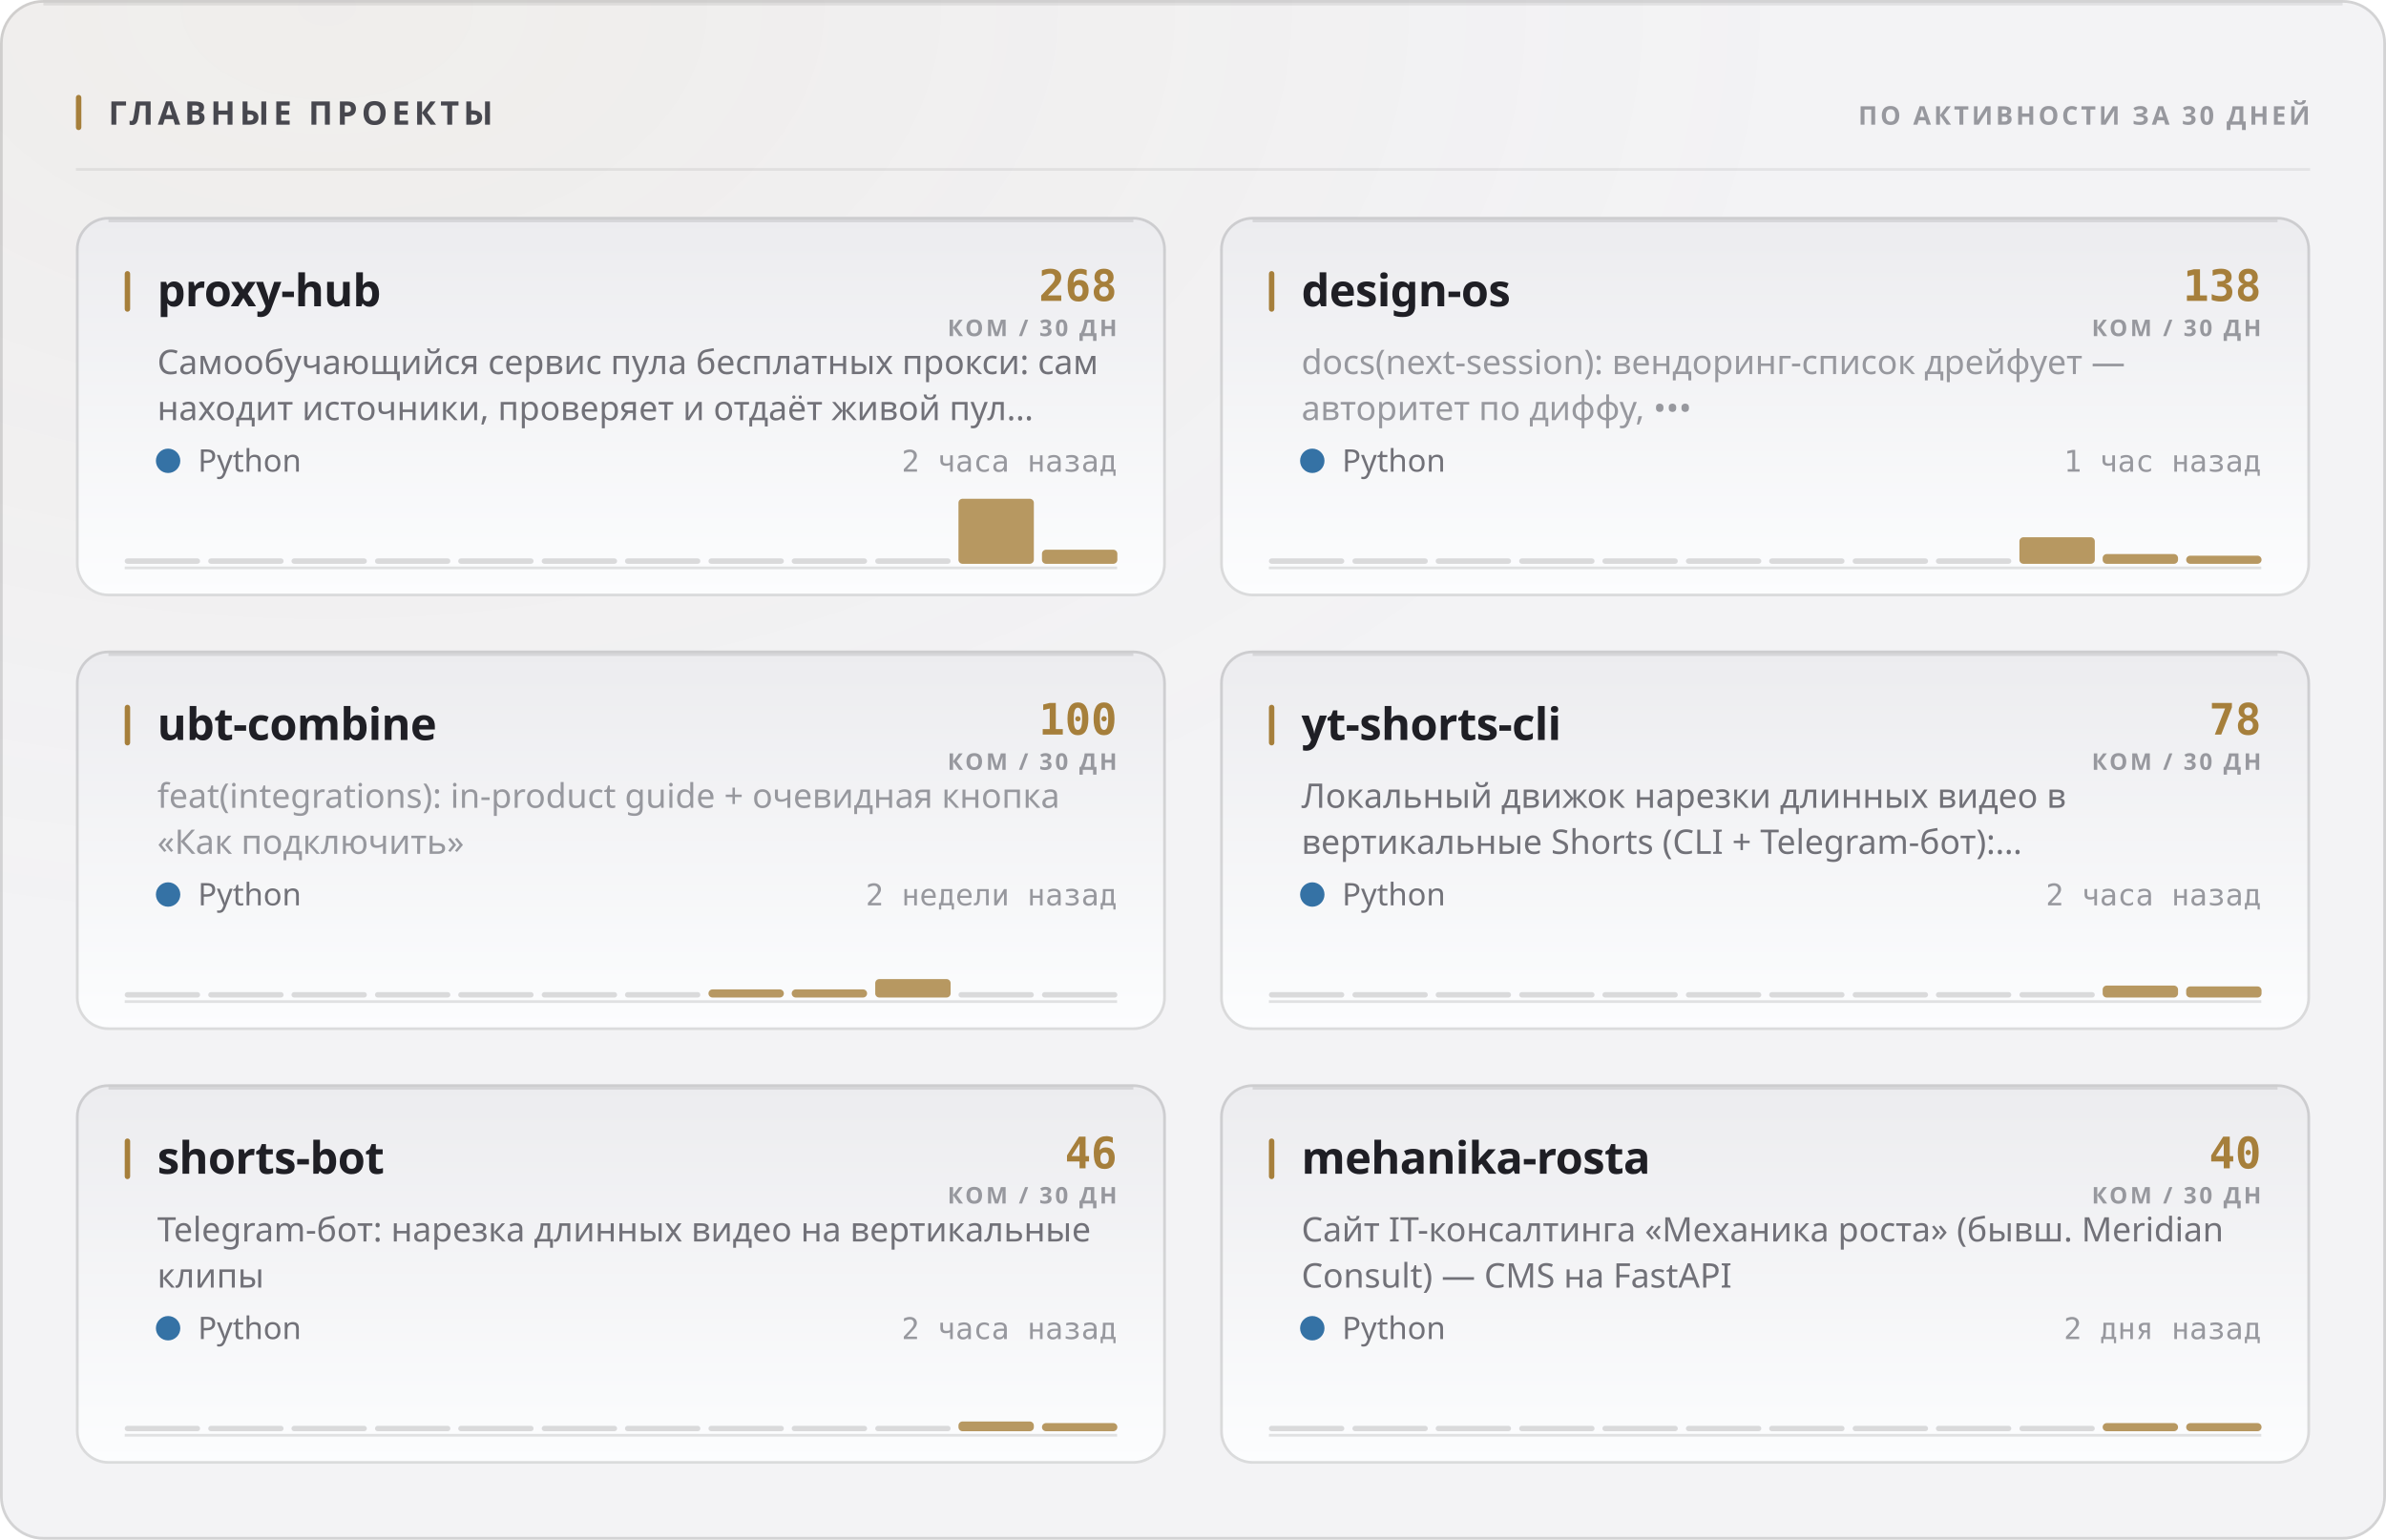
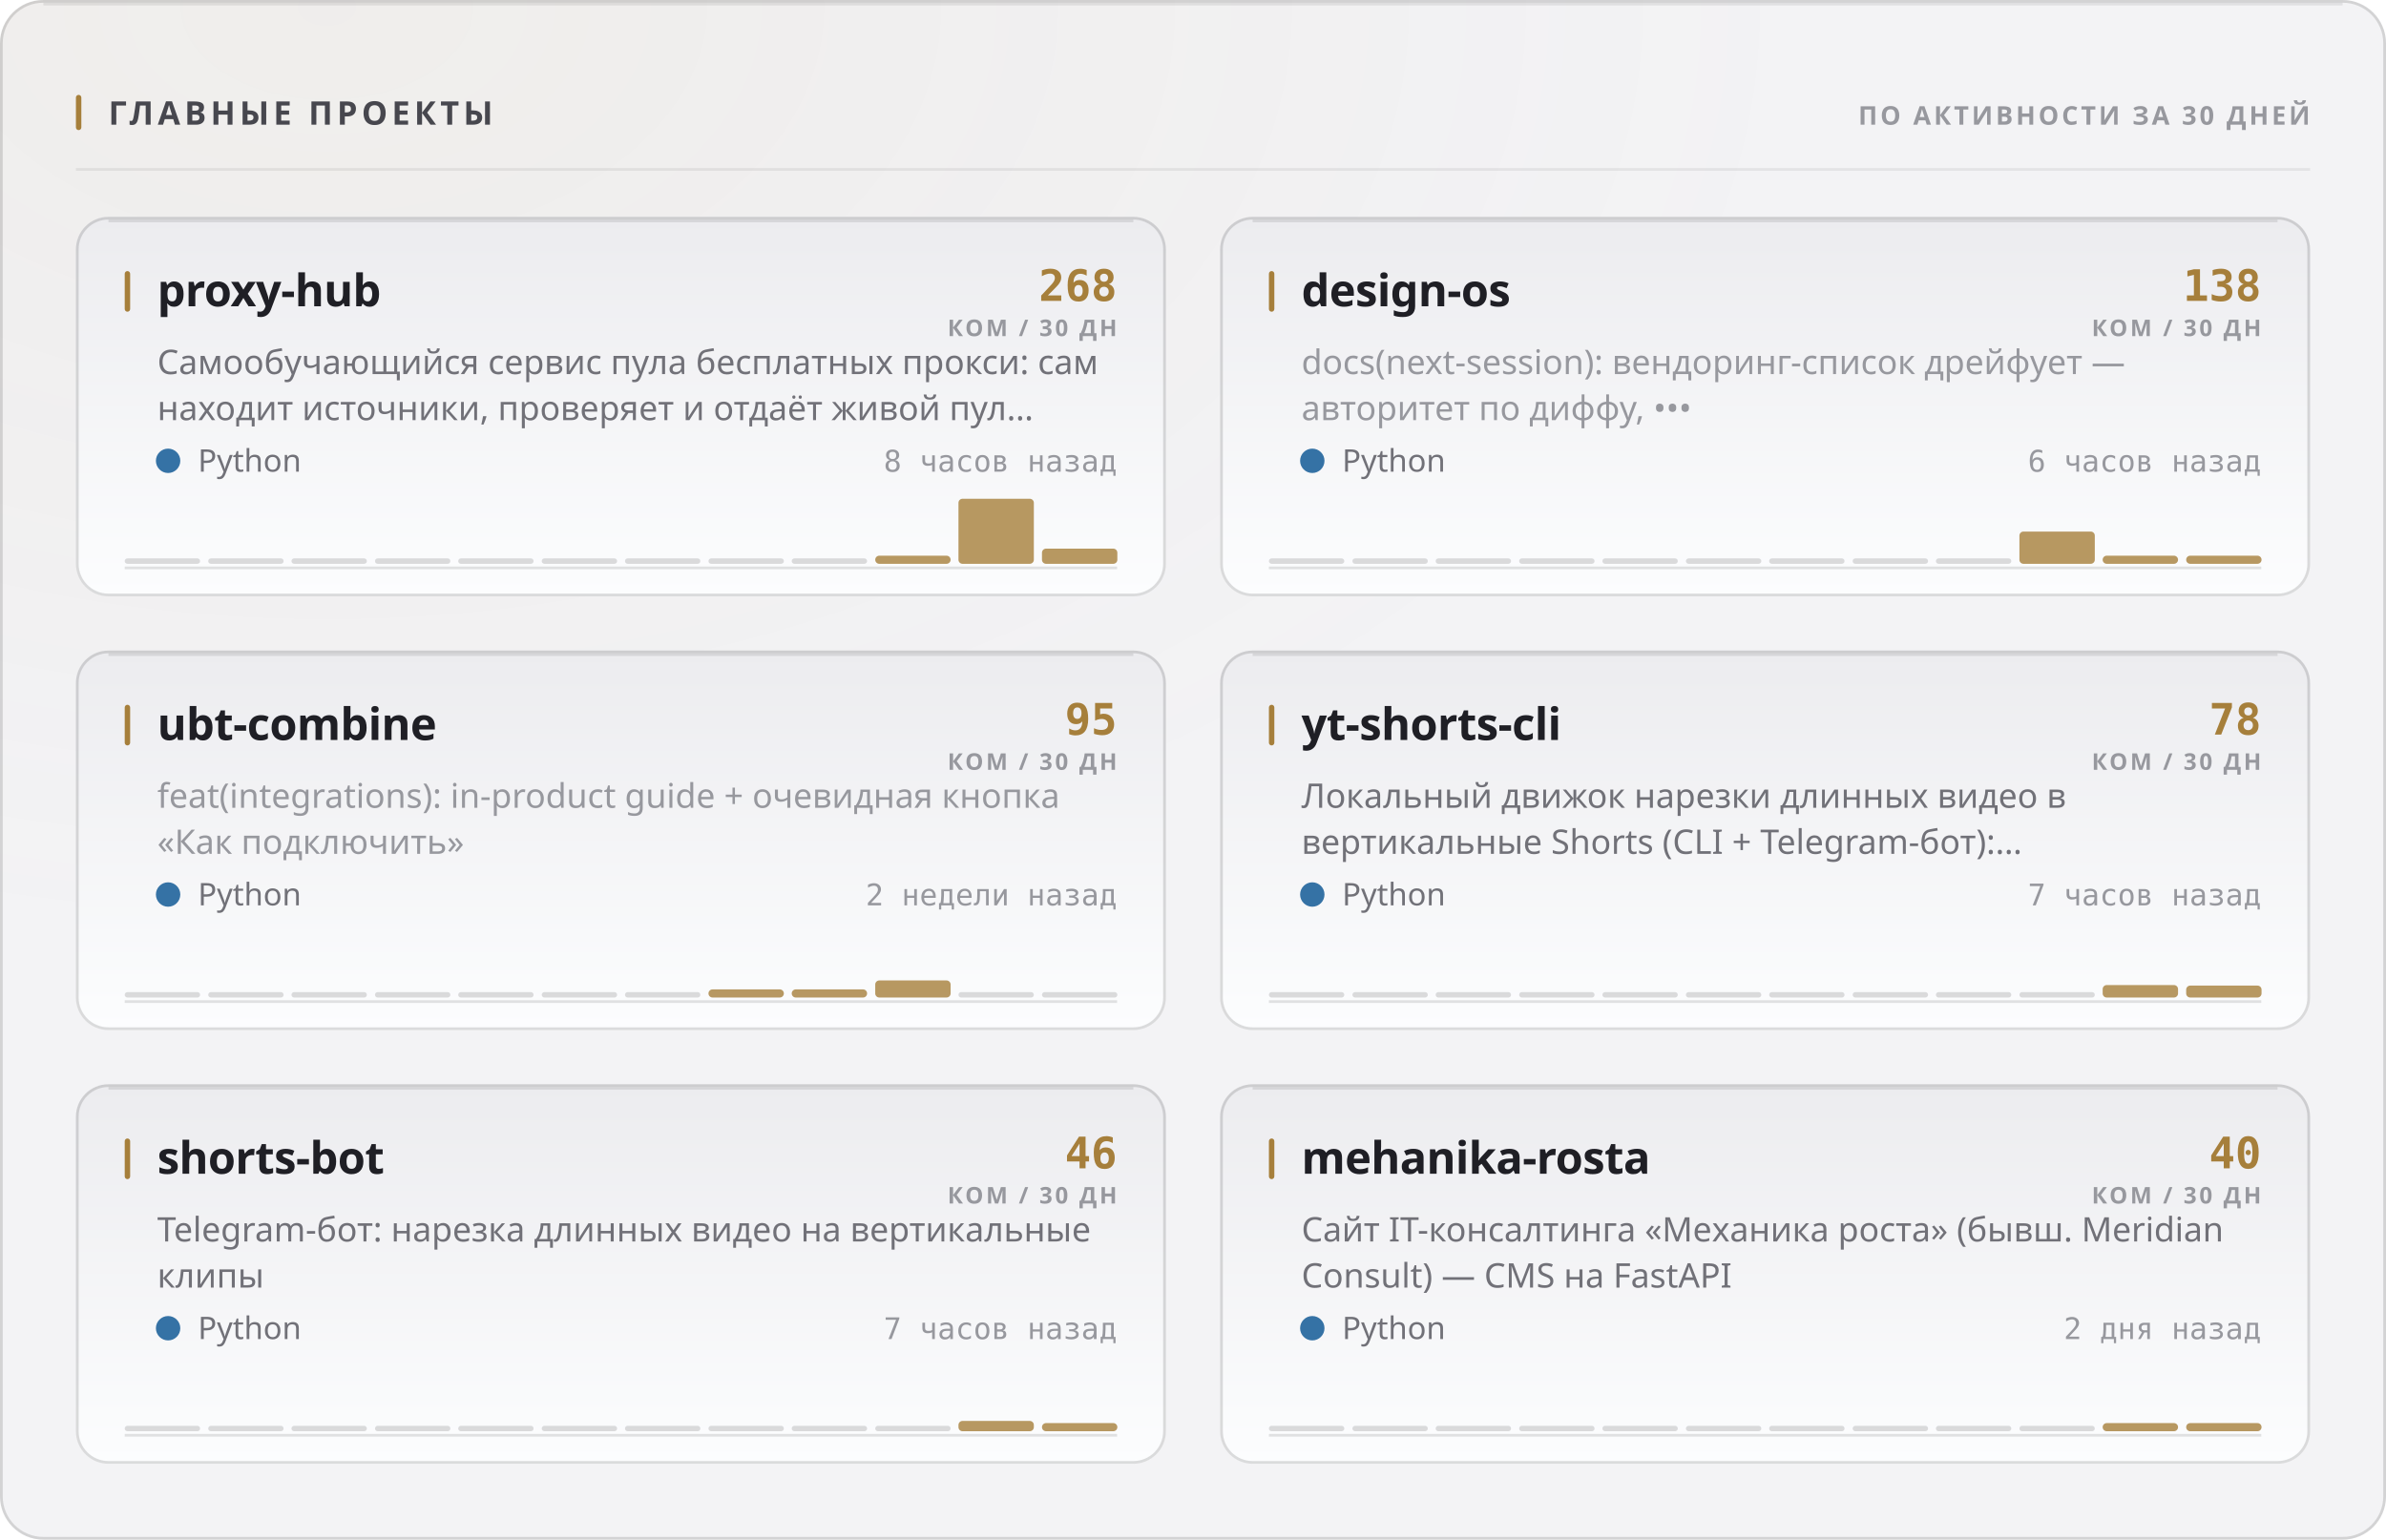
<svg xmlns="http://www.w3.org/2000/svg" width="880" height="568" viewBox="0 0 880 568" role="img">
  <style>
  text { font-family: -apple-system, BlinkMacSystemFont, 'Segoe UI', 'Noto Sans', Helvetica, Arial, sans-serif; }
  .mono { font-family: ui-monospace, 'SF Mono', 'Cascadia Mono', 'DejaVu Sans Mono', Menlo, Consolas, monospace; font-variant-numeric: tabular-nums; }
  .caps { letter-spacing: .1em; text-transform: uppercase; }

  @keyframes sheen  { from { transform: translateX(-120%); } to { transform: translateX(260%); } }
  @keyframes rise   { from { opacity: 0; transform: translateY(6px); } to { opacity: 1; transform: none; } }
  @keyframes slide  { from { opacity: 0; transform: translateX(-8px); } to { opacity: 1; transform: none; } }
  @keyframes grow   { from { transform: scaleY(0); } to { transform: scaleY(1); } }
  @keyframes widen  { from { transform: scaleX(0); } to { transform: scaleX(1); } }
  @keyframes draw   { from { stroke-dashoffset: 200; } to { stroke-dashoffset: 0; } }

  .sheen { animation: sheen 5.5s cubic-bezier(.45,0,.2,1) infinite; }
  .rise  { animation: rise .5s cubic-bezier(.16,1,.3,1) both; }
  .slide { animation: slide .42s cubic-bezier(.16,1,.3,1) both; }
  .bar   { transform-box: fill-box; transform-origin: 50% 100%;
           animation: grow .62s cubic-bezier(.16,1,.3,1) both; }
  .fill  { transform-box: fill-box; transform-origin: 0% 50%;
           animation: widen .8s cubic-bezier(.16,1,.3,1) both; }
  /* The hidden start state lives in the keyframes, never in the static rule.
     A renderer that ignores CSS animations then falls back to the FINISHED
     state — a drawn line, visible text — instead of an empty panel. */
  .spark { stroke-dasharray: 200;
           animation: draw 1.1s cubic-bezier(.16,1,.3,1) both; }

  @media (prefers-reduced-motion: reduce) {
    .sheen { animation: none; opacity: 0; }
    .rise, .slide, .bar, .fill, .spark { animation: none; opacity: 1; transform: none;
                                         stroke-dashoffset: 0; }
  }</style>
  <defs>
    <filter id="grain1" x="0" y="0" width="100%" height="100%">
      <feTurbulence type="fractalNoise" baseFrequency="0.82" numOctaves="3" stitchTiles="stitch" />
      <feColorMatrix type="saturate" values="0" />
    </filter>
    <radialGradient id="wash2" cx="14%" cy="0%" r="62%">
      <stop offset="0%" stop-color="#a67f3b" stop-opacity="0.05" />
      <stop offset="100%" stop-color="#a67f3b" stop-opacity="0" />
    </radialGradient>
    <linearGradient id="cardfill3" x1="0" y1="0" x2="0" y2="1">
      <stop offset="0%" stop-color="#ececef" />
      <stop offset="100%" stop-color="#fcfdfe" />
    </linearGradient>
    <linearGradient id="cardfill4" x1="0" y1="0" x2="0" y2="1">
      <stop offset="0%" stop-color="#ececef" />
      <stop offset="100%" stop-color="#fcfdfe" />
    </linearGradient>
    <linearGradient id="cardfill5" x1="0" y1="0" x2="0" y2="1">
      <stop offset="0%" stop-color="#ececef" />
      <stop offset="100%" stop-color="#fcfdfe" />
    </linearGradient>
    <linearGradient id="cardfill6" x1="0" y1="0" x2="0" y2="1">
      <stop offset="0%" stop-color="#ececef" />
      <stop offset="100%" stop-color="#fcfdfe" />
    </linearGradient>
    <linearGradient id="cardfill7" x1="0" y1="0" x2="0" y2="1">
      <stop offset="0%" stop-color="#ececef" />
      <stop offset="100%" stop-color="#fcfdfe" />
    </linearGradient>
    <linearGradient id="cardfill8" x1="0" y1="0" x2="0" y2="1">
      <stop offset="0%" stop-color="#ececef" />
      <stop offset="100%" stop-color="#fcfdfe" />
    </linearGradient>
  </defs>
  <rect width="880" height="568" rx="16" fill="#f3f3f5" />
  <rect width="880" height="568" rx="16" fill="url(#wash2)" />
  <rect width="880" height="568" rx="16" filter="url(#grain1)" opacity="0.035" style="mix-blend-mode:overlay" />
  <rect x=".5" y=".5" width="879" height="567" rx="15.5" fill="none" stroke="rgba(10,10,12,0.14)" />
  <path d="M16 1.5 H864" stroke="rgba(10,10,12,0.08)" stroke-width="1" fill="none" />
  <rect x="28" y="35" width="2" height="13" rx="1" fill="#a67f3b" />
  <text x="40" y="46" font-size="12" font-weight="700" fill="#47474e" letter-spacing="0.13em">ГЛАВНЫЕ ПРОЕКТЫ</text>
  <text x="852" y="46" font-size="9.5" font-weight="600" fill="#97989e" text-anchor="end" letter-spacing="0.11em">ПО АКТИВНОСТИ ЗА 30 ДНЕЙ</text>
  <path d="M28 62.5 H852" stroke="rgba(10,10,12,0.07)" stroke-width="1" />
  <g class="rise" opacity="1" style="">
    <rect x="28" y="80" width="402" height="140" rx="12" fill="url(#cardfill3)" />
    <rect x="28.5" y="80.5" width="401" height="139" rx="11.5" fill="none" stroke="rgba(10,10,12,0.14)" />
    <path d="M40 81.5 H418" stroke="rgba(10,10,12,0.1)" stroke-width="1" fill="none" />
    <rect x="46" y="100" width="2" height="15" rx="1" fill="#a67f3b" />
    <text x="58" y="113" font-size="16.5" font-weight="700" fill="#1f1f25" letter-spacing="-0.01em">proxy-hub</text>
    <text x="412" y="111" font-size="16" font-weight="700" fill="#a67f3b" text-anchor="end" class="mono">268</text>
    <text x="412" y="124" font-size="8.5" font-weight="600" fill="#97989e" text-anchor="end" letter-spacing="0.11em">КОМ / 30 ДН</text>
    <text x="58" y="138" font-size="12.5" font-weight="400" fill="#717178">Самообучающийся сервис пула бесплатных прокси: сам</text>
    <text x="58" y="155" font-size="12.5" font-weight="400" fill="#717178">находит источники, проверяет и отдаёт живой пул…</text>
    <circle cx="62" cy="170" r="4.5" fill="#3572A5" />
    <text x="73" y="174" font-size="11.5" font-weight="400" fill="#717178">Python</text>
-     <text x="412" y="174" font-size="11" font-weight="400" fill="#97989e" text-anchor="end" class="mono">2 часа назад</text>
+     <text x="412" y="174" font-size="11" font-weight="400" fill="#97989e" text-anchor="end" class="mono">8 часов назад</text>
    <path d="M46 209.5 H412" stroke="rgba(10,10,12,0.112)" stroke-width="1" />
    <g class="bar" style="animation-delay:0.18s">
      <rect x="46.0" y="206.0" width="27.8" height="2" rx="1" fill="rgba(10,10,12,0.14)" />
      <rect x="76.8" y="206.0" width="27.8" height="2" rx="1" fill="rgba(10,10,12,0.14)" />
      <rect x="107.5" y="206.0" width="27.8" height="2" rx="1" fill="rgba(10,10,12,0.14)" />
      <rect x="138.3" y="206.0" width="27.8" height="2" rx="1" fill="rgba(10,10,12,0.14)" />
      <rect x="169.0" y="206.0" width="27.8" height="2" rx="1" fill="rgba(10,10,12,0.14)" />
      <rect x="199.8" y="206.0" width="27.8" height="2" rx="1" fill="rgba(10,10,12,0.14)" />
      <rect x="230.5" y="206.0" width="27.8" height="2" rx="1" fill="rgba(10,10,12,0.14)" />
      <rect x="261.3" y="206.0" width="27.8" height="2" rx="1" fill="rgba(10,10,12,0.14)" />
      <rect x="292.0" y="206.0" width="27.8" height="2" rx="1" fill="rgba(10,10,12,0.14)" />
-       <rect x="322.8" y="206.0" width="27.8" height="2" rx="1" fill="rgba(10,10,12,0.14)" />
+       <rect x="322.8" y="205.0" width="27.8" height="3.0" rx="1.5" fill="#a67f3b" opacity="0.8" />
      <rect x="353.5" y="184.0" width="27.8" height="24.0" rx="1.5" fill="#a67f3b" opacity="0.8" />
-       <rect x="384.3" y="202.8" width="27.8" height="5.2" rx="1.5" fill="#a67f3b" opacity="0.8" />
+       <rect x="384.3" y="202.4" width="27.8" height="5.6" rx="1.5" fill="#a67f3b" opacity="0.8" />
    </g>
  </g>
  <g class="rise" opacity="1" style=" animation-delay:0.055s;">
    <rect x="450" y="80" width="402" height="140" rx="12" fill="url(#cardfill4)" />
    <rect x="450.5" y="80.5" width="401" height="139" rx="11.5" fill="none" stroke="rgba(10,10,12,0.14)" />
    <path d="M462 81.5 H840" stroke="rgba(10,10,12,0.1)" stroke-width="1" fill="none" />
    <rect x="468" y="100" width="2" height="15" rx="1" fill="#a67f3b" />
    <text x="480" y="113" font-size="16.5" font-weight="700" fill="#1f1f25" letter-spacing="-0.01em">design-os</text>
    <text x="834" y="111" font-size="16" font-weight="700" fill="#a67f3b" text-anchor="end" class="mono">138</text>
    <text x="834" y="124" font-size="8.5" font-weight="600" fill="#97989e" text-anchor="end" letter-spacing="0.11em">КОМ / 30 ДН</text>
    <text x="480" y="138" font-size="12.5" font-weight="400" fill="#97989e">docs(next-session): вендоринг-список дрейфует —</text>
    <text x="480" y="155" font-size="12.5" font-weight="400" fill="#97989e">авторитет по диффу, •••</text>
    <circle cx="484" cy="170" r="4.5" fill="#3572A5" />
    <text x="495" y="174" font-size="11.5" font-weight="400" fill="#717178">Python</text>
-     <text x="834" y="174" font-size="11" font-weight="400" fill="#97989e" text-anchor="end" class="mono">1 час назад</text>
+     <text x="834" y="174" font-size="11" font-weight="400" fill="#97989e" text-anchor="end" class="mono">6 часов назад</text>
    <path d="M468 209.5 H834" stroke="rgba(10,10,12,0.112)" stroke-width="1" />
    <g class="bar" style="animation-delay:0.24s">
      <rect x="468.0" y="206.0" width="27.8" height="2" rx="1" fill="rgba(10,10,12,0.14)" />
      <rect x="498.8" y="206.0" width="27.8" height="2" rx="1" fill="rgba(10,10,12,0.14)" />
      <rect x="529.5" y="206.0" width="27.8" height="2" rx="1" fill="rgba(10,10,12,0.14)" />
      <rect x="560.3" y="206.0" width="27.8" height="2" rx="1" fill="rgba(10,10,12,0.14)" />
      <rect x="591.0" y="206.0" width="27.8" height="2" rx="1" fill="rgba(10,10,12,0.14)" />
      <rect x="621.8" y="206.0" width="27.8" height="2" rx="1" fill="rgba(10,10,12,0.14)" />
      <rect x="652.5" y="206.0" width="27.8" height="2" rx="1" fill="rgba(10,10,12,0.14)" />
      <rect x="683.3" y="206.0" width="27.8" height="2" rx="1" fill="rgba(10,10,12,0.14)" />
      <rect x="714.0" y="206.0" width="27.8" height="2" rx="1" fill="rgba(10,10,12,0.14)" />
-       <rect x="744.8" y="198.2" width="27.8" height="9.8" rx="1.5" fill="#a67f3b" opacity="0.8" />
-       <rect x="775.5" y="204.4" width="27.8" height="3.6" rx="1.5" fill="#a67f3b" opacity="0.8" />
+       <rect x="744.8" y="196.1" width="27.8" height="11.9" rx="1.5" fill="#a67f3b" opacity="0.8" />
+       <rect x="775.5" y="205.0" width="27.8" height="3.0" rx="1.5" fill="#a67f3b" opacity="0.8" />
      <rect x="806.3" y="205.0" width="27.8" height="3.0" rx="1.5" fill="#a67f3b" opacity="0.8" />
    </g>
  </g>
  <g class="rise" opacity="1" style=" animation-delay:0.110s;">
    <rect x="28" y="240" width="402" height="140" rx="12" fill="url(#cardfill5)" />
    <rect x="28.5" y="240.5" width="401" height="139" rx="11.5" fill="none" stroke="rgba(10,10,12,0.14)" />
    <path d="M40 241.5 H418" stroke="rgba(10,10,12,0.1)" stroke-width="1" fill="none" />
    <rect x="46" y="260" width="2" height="15" rx="1" fill="#a67f3b" />
    <text x="58" y="273" font-size="16.5" font-weight="700" fill="#1f1f25" letter-spacing="-0.01em">ubt-combine</text>
-     <text x="412" y="271" font-size="16" font-weight="700" fill="#a67f3b" text-anchor="end" class="mono">100</text>
+     <text x="412" y="271" font-size="16" font-weight="700" fill="#a67f3b" text-anchor="end" class="mono">95</text>
    <text x="412" y="284" font-size="8.5" font-weight="600" fill="#97989e" text-anchor="end" letter-spacing="0.11em">КОМ / 30 ДН</text>
    <text x="58" y="298" font-size="12.5" font-weight="400" fill="#97989e">feat(integrations): in-product guide + очевидная кнопка</text>
    <text x="58" y="315" font-size="12.5" font-weight="400" fill="#97989e">«Как подключить»</text>
    <circle cx="62" cy="330" r="4.5" fill="#3572A5" />
    <text x="73" y="334" font-size="11.5" font-weight="400" fill="#717178">Python</text>
    <text x="412" y="334" font-size="11" font-weight="400" fill="#97989e" text-anchor="end" class="mono">2 недели назад</text>
    <path d="M46 369.5 H412" stroke="rgba(10,10,12,0.112)" stroke-width="1" />
    <g class="bar" style="animation-delay:0.3s">
      <rect x="46.0" y="366.0" width="27.8" height="2" rx="1" fill="rgba(10,10,12,0.14)" />
      <rect x="76.8" y="366.0" width="27.8" height="2" rx="1" fill="rgba(10,10,12,0.14)" />
      <rect x="107.5" y="366.0" width="27.8" height="2" rx="1" fill="rgba(10,10,12,0.14)" />
      <rect x="138.3" y="366.0" width="27.8" height="2" rx="1" fill="rgba(10,10,12,0.14)" />
      <rect x="169.0" y="366.0" width="27.8" height="2" rx="1" fill="rgba(10,10,12,0.14)" />
      <rect x="199.8" y="366.0" width="27.8" height="2" rx="1" fill="rgba(10,10,12,0.14)" />
      <rect x="230.5" y="366.0" width="27.8" height="2" rx="1" fill="rgba(10,10,12,0.14)" />
      <rect x="261.3" y="365.0" width="27.8" height="3.0" rx="1.5" fill="#a67f3b" opacity="0.8" />
      <rect x="292.0" y="365.0" width="27.8" height="3.0" rx="1.5" fill="#a67f3b" opacity="0.8" />
-       <rect x="322.8" y="361.2" width="27.8" height="6.8" rx="1.5" fill="#a67f3b" opacity="0.8" />
+       <rect x="322.8" y="361.7" width="27.8" height="6.3" rx="1.5" fill="#a67f3b" opacity="0.8" />
      <rect x="353.5" y="366.0" width="27.8" height="2" rx="1" fill="rgba(10,10,12,0.14)" />
      <rect x="384.3" y="366.0" width="27.8" height="2" rx="1" fill="rgba(10,10,12,0.14)" />
    </g>
  </g>
  <g class="rise" opacity="1" style=" animation-delay:0.165s;">
    <rect x="450" y="240" width="402" height="140" rx="12" fill="url(#cardfill6)" />
    <rect x="450.5" y="240.5" width="401" height="139" rx="11.5" fill="none" stroke="rgba(10,10,12,0.14)" />
    <path d="M462 241.5 H840" stroke="rgba(10,10,12,0.1)" stroke-width="1" fill="none" />
    <rect x="468" y="260" width="2" height="15" rx="1" fill="#a67f3b" />
    <text x="480" y="273" font-size="16.5" font-weight="700" fill="#1f1f25" letter-spacing="-0.01em">yt-shorts-cli</text>
    <text x="834" y="271" font-size="16" font-weight="700" fill="#a67f3b" text-anchor="end" class="mono">78</text>
    <text x="834" y="284" font-size="8.5" font-weight="600" fill="#97989e" text-anchor="end" letter-spacing="0.11em">КОМ / 30 ДН</text>
    <text x="480" y="298" font-size="12.5" font-weight="400" fill="#717178">Локальный движок нарезки длинных видео в</text>
    <text x="480" y="315" font-size="12.5" font-weight="400" fill="#717178">вертикальные Shorts (CLI + Telegram-бот):…</text>
    <circle cx="484" cy="330" r="4.5" fill="#3572A5" />
    <text x="495" y="334" font-size="11.5" font-weight="400" fill="#717178">Python</text>
-     <text x="834" y="334" font-size="11" font-weight="400" fill="#97989e" text-anchor="end" class="mono">2 часа назад</text>
+     <text x="834" y="334" font-size="11" font-weight="400" fill="#97989e" text-anchor="end" class="mono">7 часов назад</text>
    <path d="M468 369.5 H834" stroke="rgba(10,10,12,0.112)" stroke-width="1" />
    <g class="bar" style="animation-delay:0.36s">
      <rect x="468.0" y="366.0" width="27.8" height="2" rx="1" fill="rgba(10,10,12,0.14)" />
      <rect x="498.8" y="366.0" width="27.8" height="2" rx="1" fill="rgba(10,10,12,0.14)" />
      <rect x="529.5" y="366.0" width="27.8" height="2" rx="1" fill="rgba(10,10,12,0.14)" />
      <rect x="560.3" y="366.0" width="27.8" height="2" rx="1" fill="rgba(10,10,12,0.14)" />
      <rect x="591.0" y="366.0" width="27.8" height="2" rx="1" fill="rgba(10,10,12,0.14)" />
      <rect x="621.8" y="366.0" width="27.8" height="2" rx="1" fill="rgba(10,10,12,0.14)" />
      <rect x="652.5" y="366.0" width="27.8" height="2" rx="1" fill="rgba(10,10,12,0.14)" />
      <rect x="683.3" y="366.0" width="27.8" height="2" rx="1" fill="rgba(10,10,12,0.14)" />
      <rect x="714.0" y="366.0" width="27.8" height="2" rx="1" fill="rgba(10,10,12,0.14)" />
      <rect x="744.8" y="366.0" width="27.8" height="2" rx="1" fill="rgba(10,10,12,0.14)" />
-       <rect x="775.5" y="363.6" width="27.8" height="4.4" rx="1.5" fill="#a67f3b" opacity="0.8" />
-       <rect x="806.3" y="363.9" width="27.8" height="4.1" rx="1.5" fill="#a67f3b" opacity="0.8" />
+       <rect x="775.5" y="363.4" width="27.8" height="4.6" rx="1.5" fill="#a67f3b" opacity="0.8" />
+       <rect x="806.3" y="363.6" width="27.8" height="4.4" rx="1.5" fill="#a67f3b" opacity="0.8" />
    </g>
  </g>
  <g class="rise" opacity="1" style=" animation-delay:0.220s;">
    <rect x="28" y="400" width="402" height="140" rx="12" fill="url(#cardfill7)" />
    <rect x="28.5" y="400.5" width="401" height="139" rx="11.5" fill="none" stroke="rgba(10,10,12,0.14)" />
    <path d="M40 401.5 H418" stroke="rgba(10,10,12,0.1)" stroke-width="1" fill="none" />
    <rect x="46" y="420" width="2" height="15" rx="1" fill="#a67f3b" />
    <text x="58" y="433" font-size="16.5" font-weight="700" fill="#1f1f25" letter-spacing="-0.01em">shorts-bot</text>
    <text x="412" y="431" font-size="16" font-weight="700" fill="#a67f3b" text-anchor="end" class="mono">46</text>
    <text x="412" y="444" font-size="8.5" font-weight="600" fill="#97989e" text-anchor="end" letter-spacing="0.11em">КОМ / 30 ДН</text>
    <text x="58" y="458" font-size="12.5" font-weight="400" fill="#717178">Telegram-бот: нарезка длинных видео на вертикальные</text>
    <text x="58" y="475" font-size="12.5" font-weight="400" fill="#717178">клипы</text>
    <circle cx="62" cy="490" r="4.5" fill="#3572A5" />
    <text x="73" y="494" font-size="11.5" font-weight="400" fill="#717178">Python</text>
-     <text x="412" y="494" font-size="11" font-weight="400" fill="#97989e" text-anchor="end" class="mono">2 часа назад</text>
+     <text x="412" y="494" font-size="11" font-weight="400" fill="#97989e" text-anchor="end" class="mono">7 часов назад</text>
    <path d="M46 529.5 H412" stroke="rgba(10,10,12,0.112)" stroke-width="1" />
    <g class="bar" style="animation-delay:0.42s">
      <rect x="46.0" y="526.0" width="27.8" height="2" rx="1" fill="rgba(10,10,12,0.14)" />
      <rect x="76.8" y="526.0" width="27.8" height="2" rx="1" fill="rgba(10,10,12,0.14)" />
      <rect x="107.5" y="526.0" width="27.8" height="2" rx="1" fill="rgba(10,10,12,0.14)" />
      <rect x="138.3" y="526.0" width="27.8" height="2" rx="1" fill="rgba(10,10,12,0.14)" />
      <rect x="169.0" y="526.0" width="27.8" height="2" rx="1" fill="rgba(10,10,12,0.14)" />
      <rect x="199.8" y="526.0" width="27.8" height="2" rx="1" fill="rgba(10,10,12,0.14)" />
      <rect x="230.5" y="526.0" width="27.8" height="2" rx="1" fill="rgba(10,10,12,0.14)" />
      <rect x="261.3" y="526.0" width="27.8" height="2" rx="1" fill="rgba(10,10,12,0.14)" />
      <rect x="292.0" y="526.0" width="27.8" height="2" rx="1" fill="rgba(10,10,12,0.14)" />
      <rect x="322.8" y="526.0" width="27.8" height="2" rx="1" fill="rgba(10,10,12,0.14)" />
-       <rect x="353.5" y="524.4" width="27.8" height="3.6" rx="1.5" fill="#a67f3b" opacity="0.8" />
+       <rect x="353.5" y="524.2" width="27.8" height="3.8" rx="1.5" fill="#a67f3b" opacity="0.8" />
      <rect x="384.3" y="525.0" width="27.8" height="3.0" rx="1.5" fill="#a67f3b" opacity="0.8" />
    </g>
  </g>
  <g class="rise" opacity="1" style=" animation-delay:0.275s;">
    <rect x="450" y="400" width="402" height="140" rx="12" fill="url(#cardfill8)" />
    <rect x="450.5" y="400.5" width="401" height="139" rx="11.5" fill="none" stroke="rgba(10,10,12,0.14)" />
    <path d="M462 401.5 H840" stroke="rgba(10,10,12,0.1)" stroke-width="1" fill="none" />
    <rect x="468" y="420" width="2" height="15" rx="1" fill="#a67f3b" />
    <text x="480" y="433" font-size="16.5" font-weight="700" fill="#1f1f25" letter-spacing="-0.01em">mehanika-rosta</text>
    <text x="834" y="431" font-size="16" font-weight="700" fill="#a67f3b" text-anchor="end" class="mono">40</text>
    <text x="834" y="444" font-size="8.5" font-weight="600" fill="#97989e" text-anchor="end" letter-spacing="0.11em">КОМ / 30 ДН</text>
    <text x="480" y="458" font-size="12.5" font-weight="400" fill="#717178">Сайт IT-консалтинга «Механика роста» (бывш. Meridian</text>
    <text x="480" y="475" font-size="12.5" font-weight="400" fill="#717178">Consult) — CMS на FastAPI</text>
    <circle cx="484" cy="490" r="4.5" fill="#3572A5" />
    <text x="495" y="494" font-size="11.5" font-weight="400" fill="#717178">Python</text>
    <text x="834" y="494" font-size="11" font-weight="400" fill="#97989e" text-anchor="end" class="mono">2 дня назад</text>
    <path d="M468 529.5 H834" stroke="rgba(10,10,12,0.112)" stroke-width="1" />
    <g class="bar" style="animation-delay:0.48s">
      <rect x="468.0" y="526.0" width="27.8" height="2" rx="1" fill="rgba(10,10,12,0.14)" />
      <rect x="498.8" y="526.0" width="27.8" height="2" rx="1" fill="rgba(10,10,12,0.14)" />
      <rect x="529.5" y="526.0" width="27.8" height="2" rx="1" fill="rgba(10,10,12,0.14)" />
      <rect x="560.3" y="526.0" width="27.8" height="2" rx="1" fill="rgba(10,10,12,0.14)" />
      <rect x="591.0" y="526.0" width="27.8" height="2" rx="1" fill="rgba(10,10,12,0.14)" />
      <rect x="621.8" y="526.0" width="27.8" height="2" rx="1" fill="rgba(10,10,12,0.14)" />
      <rect x="652.5" y="526.0" width="27.8" height="2" rx="1" fill="rgba(10,10,12,0.14)" />
      <rect x="683.3" y="526.0" width="27.8" height="2" rx="1" fill="rgba(10,10,12,0.14)" />
      <rect x="714.0" y="526.0" width="27.8" height="2" rx="1" fill="rgba(10,10,12,0.14)" />
      <rect x="744.8" y="526.0" width="27.8" height="2" rx="1" fill="rgba(10,10,12,0.14)" />
      <rect x="775.5" y="525.0" width="27.8" height="3.0" rx="1.5" fill="#a67f3b" opacity="0.8" />
      <rect x="806.3" y="525.0" width="27.8" height="3.0" rx="1.5" fill="#a67f3b" opacity="0.8" />
    </g>
  </g>
</svg>
